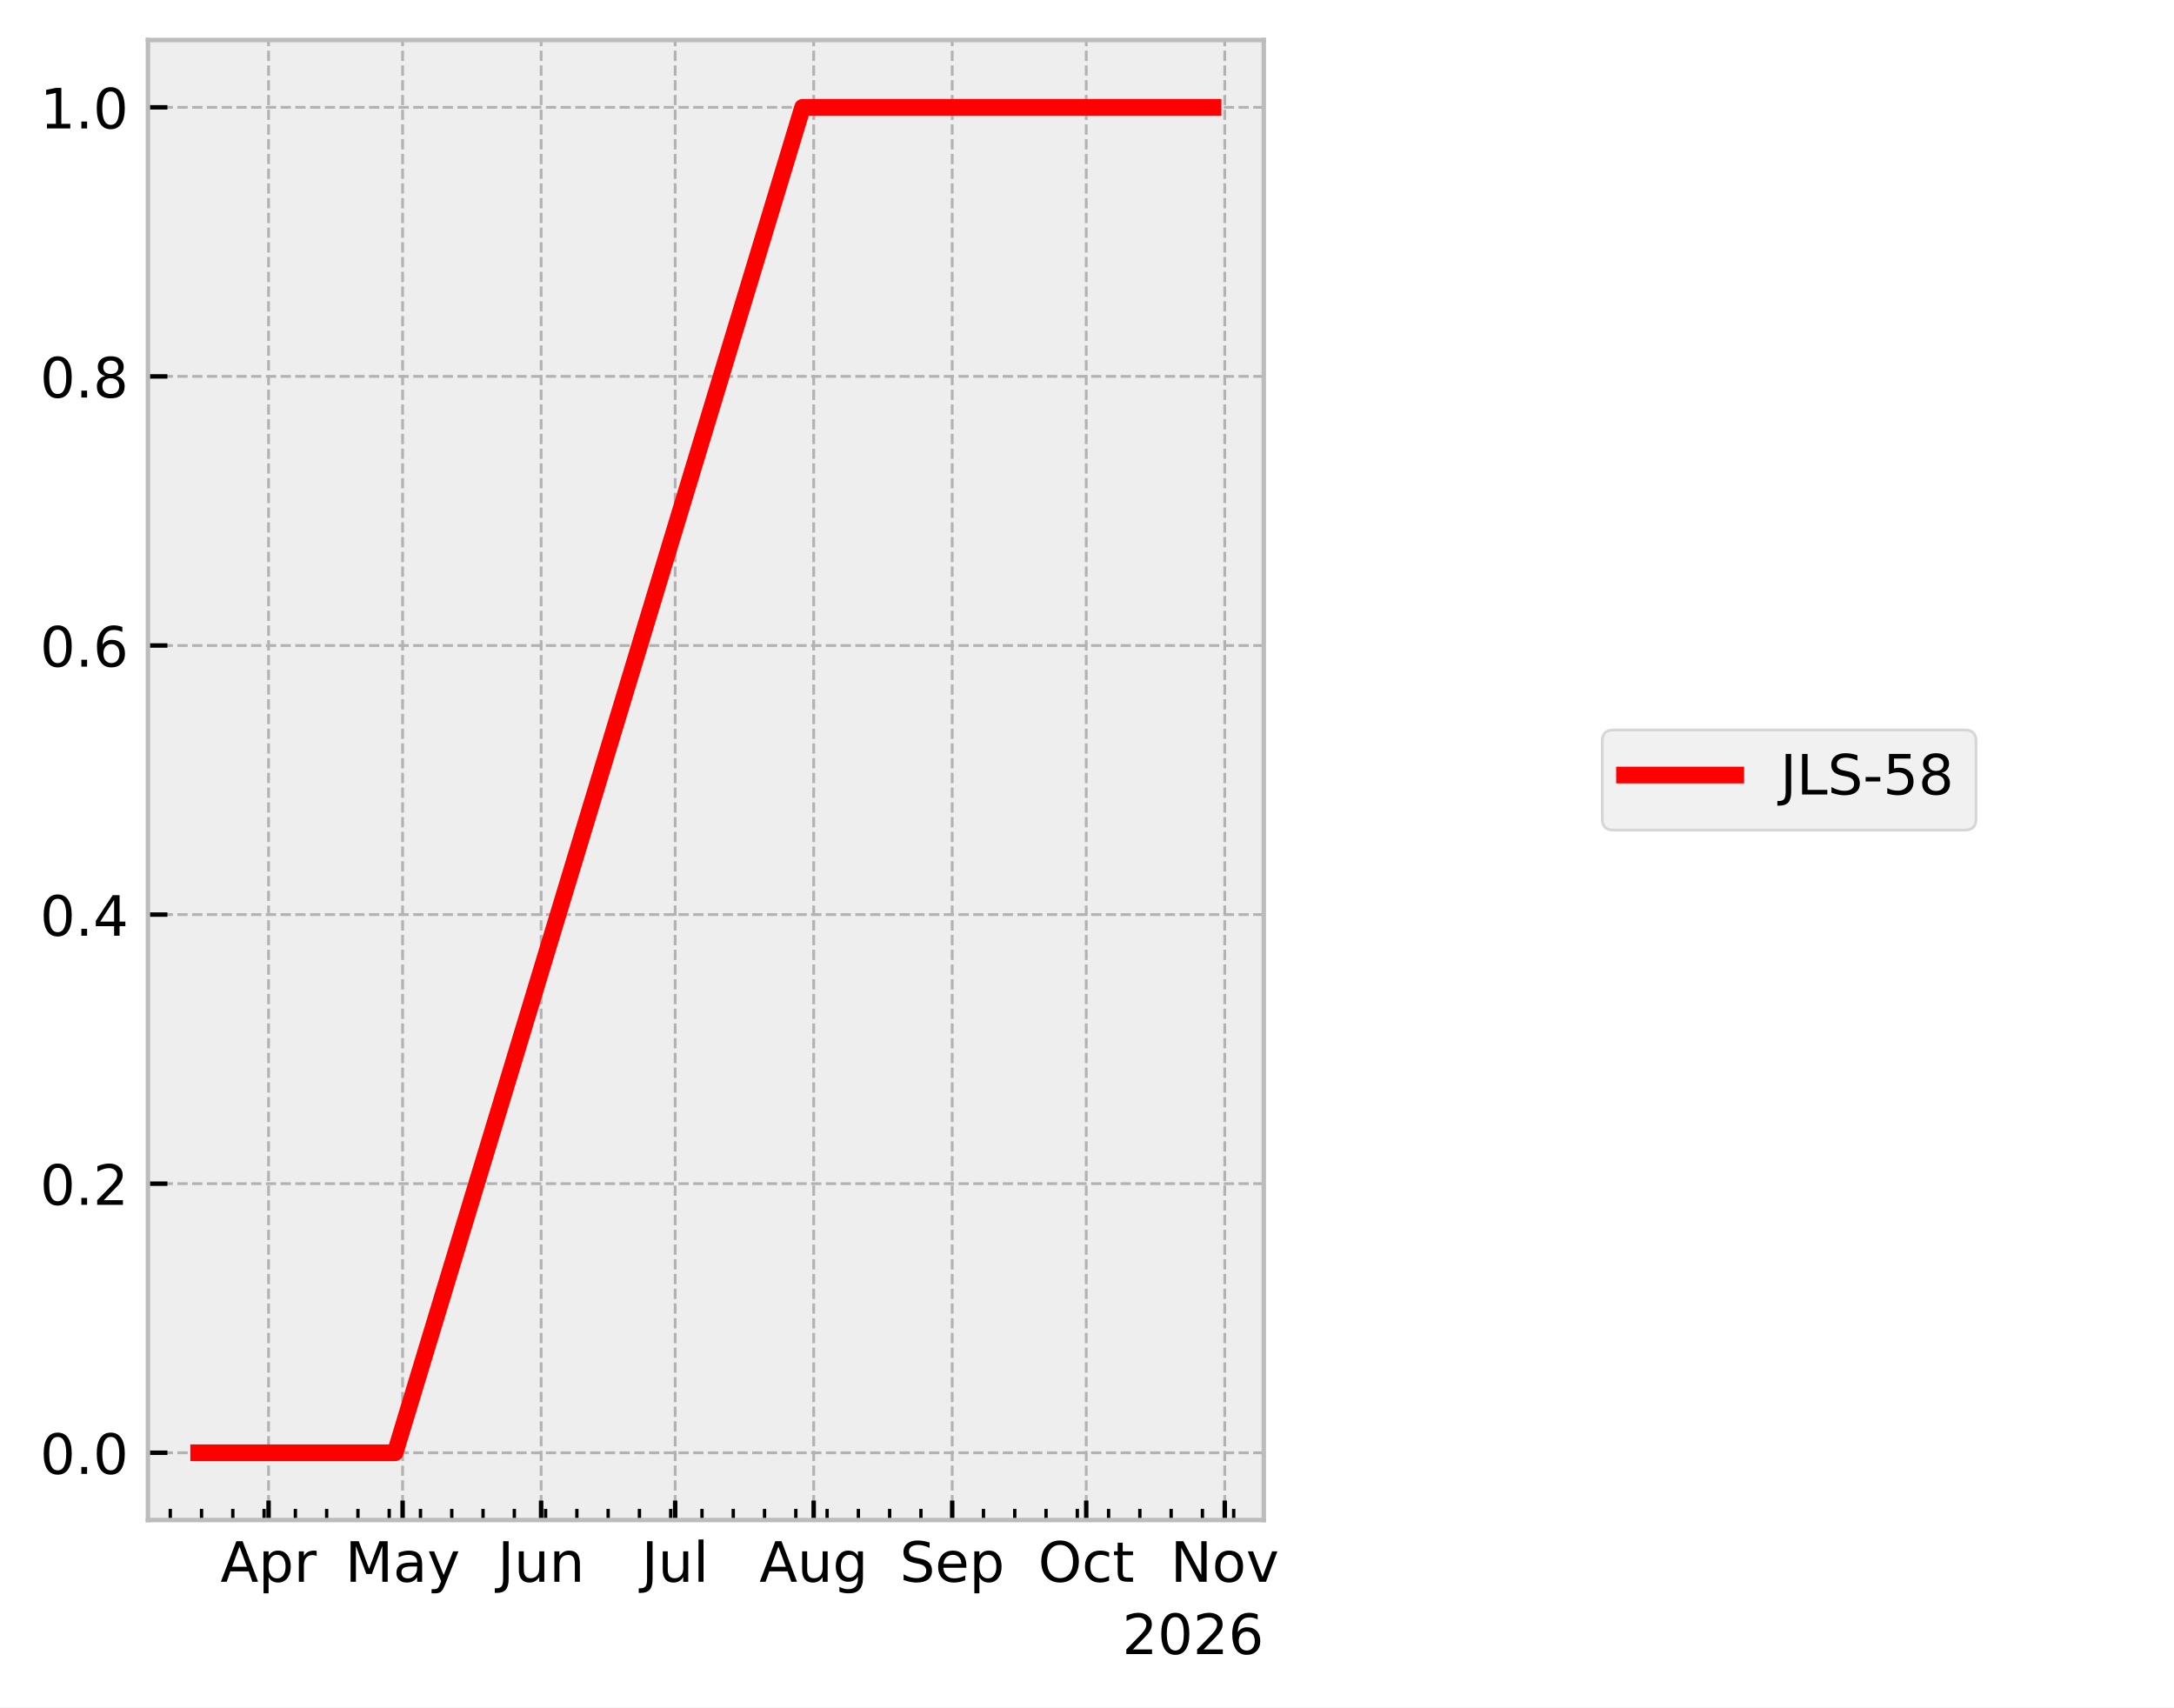
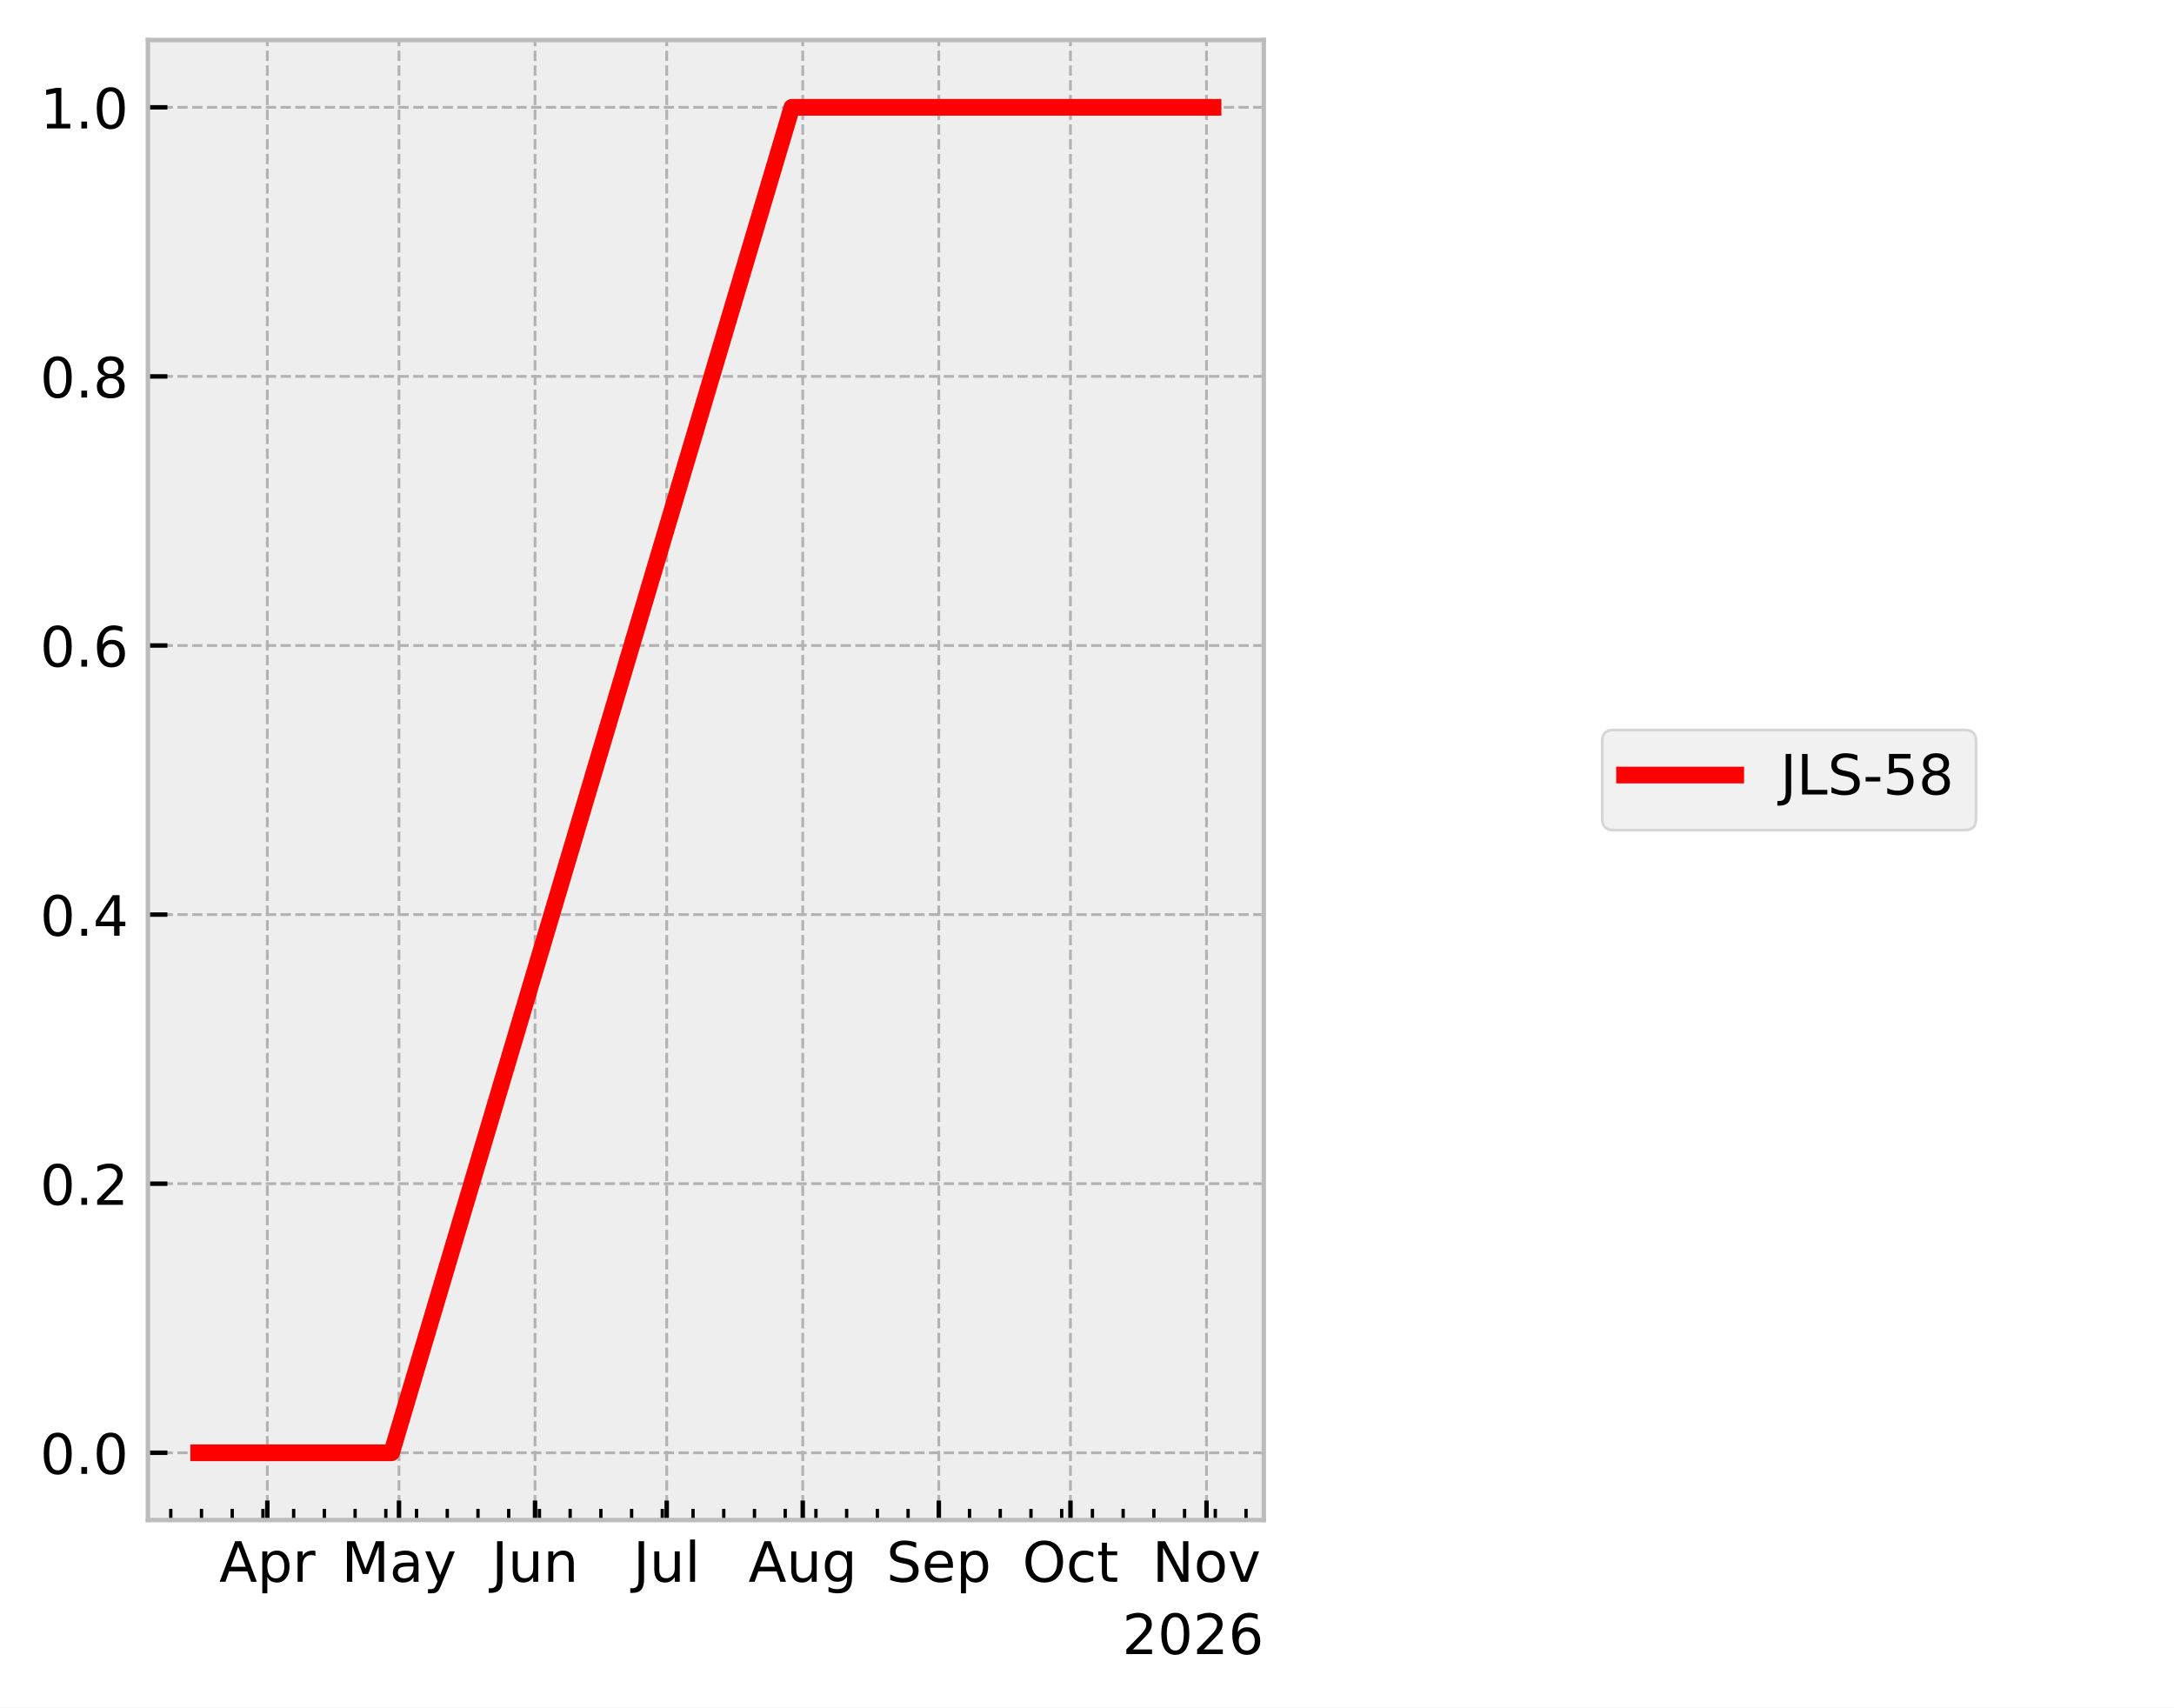
<svg xmlns="http://www.w3.org/2000/svg" xmlns:xlink="http://www.w3.org/1999/xlink" width="390.923pt" height="307.013pt" viewBox="0 0 390.923 307.013" version="1.1">
  <defs>
    <style type="text/css">*{stroke-linejoin: round; stroke-linecap: butt}</style>
  </defs>
  <g id="figure_1">
    <g id="patch_1">
      <path d="M 0 307.013  L 390.923 307.013  L 390.923 0  L 0 0  z " style="fill: #ffffff" />
    </g>
    <g id="axes_1">
      <g id="patch_2">
        <path d="M 26.603 273.312  L 227.249 273.312  L 227.249 7.2  L 26.603 7.2  z " style="fill: #eeeeee" />
      </g>
      <g id="matplotlib.axis_1">
        <g id="xtick_1">
          <g id="line2d_1">
-             <path d="M 48.294 273.312  L 48.294 7.2  " clip-path="url(#pd177370291)" style="fill: none; stroke-dasharray: 1.85,0.8; stroke-dashoffset: 0; stroke: #b2b2b2; stroke-width: 0.5" />
+             <path d="M 48.07 273.312  L 48.07 7.2  " clip-path="url(#pd945f2fc90)" style="fill: none; stroke-dasharray: 1.85,0.8; stroke-dashoffset: 0; stroke: #b2b2b2; stroke-width: 0.5" />
          </g>
          <g id="line2d_2">
            <defs>
-               <path id="m7ee4388883" d="M 0 0  L 0 -3.5  " style="stroke: #000000; stroke-width: 0.8" />
+               <path id="m7a314f4a67" d="M 0 0  L 0 -3.5  " style="stroke: #000000; stroke-width: 0.8" />
            </defs>
            <g>
-               <use xlink:href="#m7ee4388883" x="48.294" y="273.312" style="stroke: #000000; stroke-width: 0.8" />
+               <use xlink:href="#m7a314f4a67" x="48.07" y="273.312" style="stroke: #000000; stroke-width: 0.8" />
            </g>
          </g>
          <g id="text_1">
-             <g transform="translate(39.64358 284.4097) scale(0.1 -0.1)">
+             <g transform="translate(39.42012 284.4097) scale(0.1 -0.1)">
              <defs>
                <path id="DejaVuSans-24" d="M 2188 4044  L 1331 1722  L 3047 1722  L 2188 4044  z M 1831 4666  L 2547 4666  L 4325 0  L 3669 0  L 3244 1197  L 1141 1197  L 716 0  L 50 0  L 1831 4666  z " transform="scale(0.015625)" />
                <path id="DejaVuSans-53" d="M 1159 525  L 1159 -1331  L 581 -1331  L 581 3500  L 1159 3500  L 1159 2969  Q 1341 3281 1617 3432  Q 1894 3584 2278 3584  Q 2916 3584 3314 3078  Q 3713 2572 3713 1747  Q 3713 922 3314 415  Q 2916 -91 2278 -91  Q 1894 -91 1617 61  Q 1341 213 1159 525  z M 3116 1747  Q 3116 2381 2855 2742  Q 2594 3103 2138 3103  Q 1681 3103 1420 2742  Q 1159 2381 1159 1747  Q 1159 1113 1420 752  Q 1681 391 2138 391  Q 2594 391 2855 752  Q 3116 1113 3116 1747  z " transform="scale(0.015625)" />
                <path id="DejaVuSans-55" d="M 2631 2963  Q 2534 3019 2420 3045  Q 2306 3072 2169 3072  Q 1681 3072 1420 2755  Q 1159 2438 1159 1844  L 1159 0  L 581 0  L 581 3500  L 1159 3500  L 1159 2956  Q 1341 3275 1631 3429  Q 1922 3584 2338 3584  Q 2397 3584 2469 3576  Q 2541 3569 2628 3553  L 2631 2963  z " transform="scale(0.015625)" />
              </defs>
              <use xlink:href="#DejaVuSans-24" />
              <use xlink:href="#DejaVuSans-53" transform="translate(68.40625 0)" />
              <use xlink:href="#DejaVuSans-55" transform="translate(131.8906 0)" />
            </g>
          </g>
        </g>
        <g id="xtick_2">
          <g id="line2d_3">
-             <path d="M 72.397 273.312  L 72.397 7.2  " clip-path="url(#pd177370291)" style="fill: none; stroke-dasharray: 1.85,0.8; stroke-dashoffset: 0; stroke: #b2b2b2; stroke-width: 0.5" />
+             <path d="M 71.745 273.312  L 71.745 7.2  " clip-path="url(#pd945f2fc90)" style="fill: none; stroke-dasharray: 1.85,0.8; stroke-dashoffset: 0; stroke: #b2b2b2; stroke-width: 0.5" />
          </g>
          <g id="line2d_4">
            <g>
-               <use xlink:href="#m7ee4388883" x="72.397" y="273.312" style="stroke: #000000; stroke-width: 0.8" />
+               <use xlink:href="#m7a314f4a67" x="71.745" y="273.312" style="stroke: #000000; stroke-width: 0.8" />
            </g>
          </g>
          <g id="text_2">
-             <g transform="translate(62.0598 284.4097) scale(0.1 -0.1)">
+             <g transform="translate(61.40784 284.4097) scale(0.1 -0.1)">
              <defs>
                <path id="DejaVuSans-30" d="M 628 4666  L 1569 4666  L 2759 1491  L 3956 4666  L 4897 4666  L 4897 0  L 4281 0  L 4281 4097  L 3078 897  L 2444 897  L 1241 4097  L 1241 0  L 628 0  L 628 4666  z " transform="scale(0.015625)" />
                <path id="DejaVuSans-44" d="M 2194 1759  Q 1497 1759 1228 1600  Q 959 1441 959 1056  Q 959 750 1161 570  Q 1363 391 1709 391  Q 2188 391 2477 730  Q 2766 1069 2766 1631  L 2766 1759  L 2194 1759  z M 3341 1997  L 3341 0  L 2766 0  L 2766 531  Q 2569 213 2275 61  Q 1981 -91 1556 -91  Q 1019 -91 701 211  Q 384 513 384 1019  Q 384 1609 779 1909  Q 1175 2209 1959 2209  L 2766 2209  L 2766 2266  Q 2766 2663 2505 2880  Q 2244 3097 1772 3097  Q 1472 3097 1187 3025  Q 903 2953 641 2809  L 641 3341  Q 956 3463 1253 3523  Q 1550 3584 1831 3584  Q 2591 3584 2966 3190  Q 3341 2797 3341 1997  z " transform="scale(0.015625)" />
                <path id="DejaVuSans-5c" d="M 2059 -325  Q 1816 -950 1584 -1140  Q 1353 -1331 966 -1331  L 506 -1331  L 506 -850  L 844 -850  Q 1081 -850 1212 -737  Q 1344 -625 1503 -206  L 1606 56  L 191 3500  L 800 3500  L 1894 763  L 2988 3500  L 3597 3500  L 2059 -325  z " transform="scale(0.015625)" />
              </defs>
              <use xlink:href="#DejaVuSans-30" />
              <use xlink:href="#DejaVuSans-44" transform="translate(86.28125 0)" />
              <use xlink:href="#DejaVuSans-5c" transform="translate(147.5625 0)" />
            </g>
          </g>
        </g>
        <g id="xtick_3">
          <g id="line2d_5">
-             <path d="M 97.304 273.312  L 97.304 7.2  " clip-path="url(#pd177370291)" style="fill: none; stroke-dasharray: 1.85,0.8; stroke-dashoffset: 0; stroke: #b2b2b2; stroke-width: 0.5" />
+             <path d="M 96.21 273.312  L 96.21 7.2  " clip-path="url(#pd945f2fc90)" style="fill: none; stroke-dasharray: 1.85,0.8; stroke-dashoffset: 0; stroke: #b2b2b2; stroke-width: 0.5" />
          </g>
          <g id="line2d_6">
            <g>
-               <use xlink:href="#m7ee4388883" x="97.304" y="273.312" style="stroke: #000000; stroke-width: 0.8" />
+               <use xlink:href="#m7a314f4a67" x="96.21" y="273.312" style="stroke: #000000; stroke-width: 0.8" />
            </g>
          </g>
          <g id="text_3">
-             <g transform="translate(89.49197 284.4097) scale(0.1 -0.1)">
+             <g transform="translate(88.39724 284.4097) scale(0.1 -0.1)">
              <defs>
                <path id="DejaVuSans-2d" d="M 628 4666  L 1259 4666  L 1259 325  Q 1259 -519 939 -900  Q 619 -1281 -91 -1281  L -331 -1281  L -331 -750  L -134 -750  Q 284 -750 456 -515  Q 628 -281 628 325  L 628 4666  z " transform="scale(0.015625)" />
                <path id="DejaVuSans-58" d="M 544 1381  L 544 3500  L 1119 3500  L 1119 1403  Q 1119 906 1312 657  Q 1506 409 1894 409  Q 2359 409 2629 706  Q 2900 1003 2900 1516  L 2900 3500  L 3475 3500  L 3475 0  L 2900 0  L 2900 538  Q 2691 219 2414 64  Q 2138 -91 1772 -91  Q 1169 -91 856 284  Q 544 659 544 1381  z M 1991 3584  L 1991 3584  z " transform="scale(0.015625)" />
                <path id="DejaVuSans-51" d="M 3513 2113  L 3513 0  L 2938 0  L 2938 2094  Q 2938 2591 2744 2837  Q 2550 3084 2163 3084  Q 1697 3084 1428 2787  Q 1159 2491 1159 1978  L 1159 0  L 581 0  L 581 3500  L 1159 3500  L 1159 2956  Q 1366 3272 1645 3428  Q 1925 3584 2291 3584  Q 2894 3584 3203 3211  Q 3513 2838 3513 2113  z " transform="scale(0.015625)" />
              </defs>
              <use xlink:href="#DejaVuSans-2d" />
              <use xlink:href="#DejaVuSans-58" transform="translate(29.5 0)" />
              <use xlink:href="#DejaVuSans-51" transform="translate(92.875 0)" />
            </g>
          </g>
        </g>
        <g id="xtick_4">
          <g id="line2d_7">
-             <path d="M 121.408 273.312  L 121.408 7.2  " clip-path="url(#pd177370291)" style="fill: none; stroke-dasharray: 1.85,0.8; stroke-dashoffset: 0; stroke: #b2b2b2; stroke-width: 0.5" />
+             <path d="M 119.885 273.312  L 119.885 7.2  " clip-path="url(#pd945f2fc90)" style="fill: none; stroke-dasharray: 1.85,0.8; stroke-dashoffset: 0; stroke: #b2b2b2; stroke-width: 0.5" />
          </g>
          <g id="line2d_8">
            <g>
-               <use xlink:href="#m7ee4388883" x="121.408" y="273.312" style="stroke: #000000; stroke-width: 0.8" />
+               <use xlink:href="#m7a314f4a67" x="119.885" y="273.312" style="stroke: #000000; stroke-width: 0.8" />
            </g>
          </g>
          <g id="text_4">
-             <g transform="translate(115.3754 284.4104) scale(0.1 -0.1)">
+             <g transform="translate(113.8521 284.4104) scale(0.1 -0.1)">
              <defs>
                <path id="DejaVuSans-4f" d="M 603 4863  L 1178 4863  L 1178 0  L 603 0  L 603 4863  z " transform="scale(0.015625)" />
              </defs>
              <use xlink:href="#DejaVuSans-2d" />
              <use xlink:href="#DejaVuSans-58" transform="translate(29.5 0)" />
              <use xlink:href="#DejaVuSans-4f" transform="translate(92.875 0)" />
            </g>
          </g>
        </g>
        <g id="xtick_5">
          <g id="line2d_9">
-             <path d="M 146.315 273.312  L 146.315 7.2  " clip-path="url(#pd177370291)" style="fill: none; stroke-dasharray: 1.85,0.8; stroke-dashoffset: 0; stroke: #b2b2b2; stroke-width: 0.5" />
+             <path d="M 144.349 273.312  L 144.349 7.2  " clip-path="url(#pd945f2fc90)" style="fill: none; stroke-dasharray: 1.85,0.8; stroke-dashoffset: 0; stroke: #b2b2b2; stroke-width: 0.5" />
          </g>
          <g id="line2d_10">
            <g>
-               <use xlink:href="#m7ee4388883" x="146.315" y="273.312" style="stroke: #000000; stroke-width: 0.8" />
+               <use xlink:href="#m7a314f4a67" x="144.349" y="273.312" style="stroke: #000000; stroke-width: 0.8" />
            </g>
          </g>
          <g id="text_5">
-             <g transform="translate(136.5521 284.4097) scale(0.1 -0.1)">
+             <g transform="translate(134.5861 284.4097) scale(0.1 -0.1)">
              <defs>
                <path id="DejaVuSans-4a" d="M 2906 1791  Q 2906 2416 2648 2759  Q 2391 3103 1925 3103  Q 1463 3103 1205 2759  Q 947 2416 947 1791  Q 947 1169 1205 825  Q 1463 481 1925 481  Q 2391 481 2648 825  Q 2906 1169 2906 1791  z M 3481 434  Q 3481 -459 3084 -895  Q 2688 -1331 1869 -1331  Q 1566 -1331 1297 -1286  Q 1028 -1241 775 -1147  L 775 -588  Q 1028 -725 1275 -790  Q 1522 -856 1778 -856  Q 2344 -856 2625 -561  Q 2906 -266 2906 331  L 2906 616  Q 2728 306 2450 153  Q 2172 0 1784 0  Q 1141 0 747 490  Q 353 981 353 1791  Q 353 2603 747 3093  Q 1141 3584 1784 3584  Q 2172 3584 2450 3431  Q 2728 3278 2906 2969  L 2906 3500  L 3481 3500  L 3481 434  z " transform="scale(0.015625)" />
              </defs>
              <use xlink:href="#DejaVuSans-24" />
              <use xlink:href="#DejaVuSans-58" transform="translate(68.40625 0)" />
              <use xlink:href="#DejaVuSans-4a" transform="translate(131.7812 0)" />
            </g>
          </g>
        </g>
        <g id="xtick_6">
          <g id="line2d_11">
-             <path d="M 171.223 273.312  L 171.223 7.2  " clip-path="url(#pd177370291)" style="fill: none; stroke-dasharray: 1.85,0.8; stroke-dashoffset: 0; stroke: #b2b2b2; stroke-width: 0.5" />
+             <path d="M 168.814 273.312  L 168.814 7.2  " clip-path="url(#pd945f2fc90)" style="fill: none; stroke-dasharray: 1.85,0.8; stroke-dashoffset: 0; stroke: #b2b2b2; stroke-width: 0.5" />
          </g>
          <g id="line2d_12">
            <g>
-               <use xlink:href="#m7ee4388883" x="171.223" y="273.312" style="stroke: #000000; stroke-width: 0.8" />
+               <use xlink:href="#m7a314f4a67" x="168.814" y="273.312" style="stroke: #000000; stroke-width: 0.8" />
            </g>
          </g>
          <g id="text_6">
-             <g transform="translate(161.7975 284.4097) scale(0.1 -0.1)">
+             <g transform="translate(159.3887 284.4097) scale(0.1 -0.1)">
              <defs>
                <path id="DejaVuSans-36" d="M 3425 4513  L 3425 3897  Q 3066 4069 2747 4153  Q 2428 4238 2131 4238  Q 1616 4238 1336 4038  Q 1056 3838 1056 3469  Q 1056 3159 1242 3001  Q 1428 2844 1947 2747  L 2328 2669  Q 3034 2534 3370 2195  Q 3706 1856 3706 1288  Q 3706 609 3251 259  Q 2797 -91 1919 -91  Q 1588 -91 1214 -16  Q 841 59 441 206  L 441 856  Q 825 641 1194 531  Q 1563 422 1919 422  Q 2459 422 2753 634  Q 3047 847 3047 1241  Q 3047 1584 2836 1778  Q 2625 1972 2144 2069  L 1759 2144  Q 1053 2284 737 2584  Q 422 2884 422 3419  Q 422 4038 858 4394  Q 1294 4750 2059 4750  Q 2388 4750 2728 4690  Q 3069 4631 3425 4513  z " transform="scale(0.015625)" />
                <path id="DejaVuSans-48" d="M 3597 1894  L 3597 1613  L 953 1613  Q 991 1019 1311 708  Q 1631 397 2203 397  Q 2534 397 2845 478  Q 3156 559 3463 722  L 3463 178  Q 3153 47 2828 -22  Q 2503 -91 2169 -91  Q 1331 -91 842 396  Q 353 884 353 1716  Q 353 2575 817 3079  Q 1281 3584 2069 3584  Q 2775 3584 3186 3129  Q 3597 2675 3597 1894  z M 3022 2063  Q 3016 2534 2758 2815  Q 2500 3097 2075 3097  Q 1594 3097 1305 2825  Q 1016 2553 972 2059  L 3022 2063  z " transform="scale(0.015625)" />
              </defs>
              <use xlink:href="#DejaVuSans-36" />
              <use xlink:href="#DejaVuSans-48" transform="translate(63.48438 0)" />
              <use xlink:href="#DejaVuSans-53" transform="translate(125.0156 0)" />
            </g>
          </g>
        </g>
        <g id="xtick_7">
          <g id="line2d_13">
-             <path d="M 195.326 273.312  L 195.326 7.2  " clip-path="url(#pd177370291)" style="fill: none; stroke-dasharray: 1.85,0.8; stroke-dashoffset: 0; stroke: #b2b2b2; stroke-width: 0.5" />
+             <path d="M 192.489 273.312  L 192.489 7.2  " clip-path="url(#pd945f2fc90)" style="fill: none; stroke-dasharray: 1.85,0.8; stroke-dashoffset: 0; stroke: #b2b2b2; stroke-width: 0.5" />
          </g>
          <g id="line2d_14">
            <g>
-               <use xlink:href="#m7ee4388883" x="195.326" y="273.312" style="stroke: #000000; stroke-width: 0.8" />
+               <use xlink:href="#m7a314f4a67" x="192.489" y="273.312" style="stroke: #000000; stroke-width: 0.8" />
            </g>
          </g>
          <g id="text_7">
-             <g transform="translate(186.6809 284.4097) scale(0.1 -0.1)">
+             <g transform="translate(183.8436 284.4097) scale(0.1 -0.1)">
              <defs>
                <path id="DejaVuSans-32" d="M 2522 4238  Q 1834 4238 1429 3725  Q 1025 3213 1025 2328  Q 1025 1447 1429 934  Q 1834 422 2522 422  Q 3209 422 3611 934  Q 4013 1447 4013 2328  Q 4013 3213 3611 3725  Q 3209 4238 2522 4238  z M 2522 4750  Q 3503 4750 4090 4092  Q 4678 3434 4678 2328  Q 4678 1225 4090 567  Q 3503 -91 2522 -91  Q 1538 -91 948 565  Q 359 1222 359 2328  Q 359 3434 948 4092  Q 1538 4750 2522 4750  z " transform="scale(0.015625)" />
                <path id="DejaVuSans-46" d="M 3122 3366  L 3122 2828  Q 2878 2963 2633 3030  Q 2388 3097 2138 3097  Q 1578 3097 1268 2742  Q 959 2388 959 1747  Q 959 1106 1268 751  Q 1578 397 2138 397  Q 2388 397 2633 464  Q 2878 531 3122 666  L 3122 134  Q 2881 22 2623 -34  Q 2366 -91 2075 -91  Q 1284 -91 818 406  Q 353 903 353 1747  Q 353 2603 823 3093  Q 1294 3584 2113 3584  Q 2378 3584 2631 3529  Q 2884 3475 3122 3366  z " transform="scale(0.015625)" />
                <path id="DejaVuSans-57" d="M 1172 4494  L 1172 3500  L 2356 3500  L 2356 3053  L 1172 3053  L 1172 1153  Q 1172 725 1289 603  Q 1406 481 1766 481  L 2356 481  L 2356 0  L 1766 0  Q 1100 0 847 248  Q 594 497 594 1153  L 594 3053  L 172 3053  L 172 3500  L 594 3500  L 594 4494  L 1172 4494  z " transform="scale(0.015625)" />
              </defs>
              <use xlink:href="#DejaVuSans-32" />
              <use xlink:href="#DejaVuSans-46" transform="translate(78.71875 0)" />
              <use xlink:href="#DejaVuSans-57" transform="translate(133.7031 0)" />
            </g>
          </g>
        </g>
        <g id="xtick_8">
          <g id="line2d_15">
-             <path d="M 220.233 273.312  L 220.233 7.2  " clip-path="url(#pd177370291)" style="fill: none; stroke-dasharray: 1.85,0.8; stroke-dashoffset: 0; stroke: #b2b2b2; stroke-width: 0.5" />
+             <path d="M 216.953 273.312  L 216.953 7.2  " clip-path="url(#pd945f2fc90)" style="fill: none; stroke-dasharray: 1.85,0.8; stroke-dashoffset: 0; stroke: #b2b2b2; stroke-width: 0.5" />
          </g>
          <g id="line2d_16">
            <g>
-               <use xlink:href="#m7ee4388883" x="220.233" y="273.312" style="stroke: #000000; stroke-width: 0.8" />
+               <use xlink:href="#m7a314f4a67" x="216.953" y="273.312" style="stroke: #000000; stroke-width: 0.8" />
            </g>
          </g>
          <g id="text_8">
-             <g transform="translate(210.474 284.4097) scale(0.1 -0.1)">
+             <g transform="translate(207.194 284.4097) scale(0.1 -0.1)">
              <defs>
                <path id="DejaVuSans-31" d="M 628 4666  L 1478 4666  L 3547 763  L 3547 4666  L 4159 4666  L 4159 0  L 3309 0  L 1241 3903  L 1241 0  L 628 0  L 628 4666  z " transform="scale(0.015625)" />
                <path id="DejaVuSans-52" d="M 1959 3097  Q 1497 3097 1228 2736  Q 959 2375 959 1747  Q 959 1119 1226 758  Q 1494 397 1959 397  Q 2419 397 2687 759  Q 2956 1122 2956 1747  Q 2956 2369 2687 2733  Q 2419 3097 1959 3097  z M 1959 3584  Q 2709 3584 3137 3096  Q 3566 2609 3566 1747  Q 3566 888 3137 398  Q 2709 -91 1959 -91  Q 1206 -91 779 398  Q 353 888 353 1747  Q 353 2609 779 3096  Q 1206 3584 1959 3584  z " transform="scale(0.015625)" />
                <path id="DejaVuSans-59" d="M 191 3500  L 800 3500  L 1894 563  L 2988 3500  L 3597 3500  L 2284 0  L 1503 0  L 191 3500  z " transform="scale(0.015625)" />
              </defs>
              <use xlink:href="#DejaVuSans-31" />
              <use xlink:href="#DejaVuSans-52" transform="translate(74.8125 0)" />
              <use xlink:href="#DejaVuSans-59" transform="translate(136 0)" />
            </g>
          </g>
        </g>
        <g id="xtick_9">
          <g id="line2d_17">
            <defs>
-               <path id="mcefaa71eda" d="M 0 0  L 0 -2  " style="stroke: #000000; stroke-width: 0.6" />
+               <path id="ma927afb8b9" d="M 0 0  L 0 -2  " style="stroke: #000000; stroke-width: 0.6" />
            </defs>
            <g>
-               <use xlink:href="#mcefaa71eda" x="30.618" y="273.312" style="stroke: #000000; stroke-width: 0.6" />
+               <use xlink:href="#ma927afb8b9" x="30.708" y="273.312" style="stroke: #000000; stroke-width: 0.6" />
            </g>
          </g>
        </g>
        <g id="xtick_10">
          <g id="line2d_18">
            <g>
-               <use xlink:href="#mcefaa71eda" x="36.242" y="273.312" style="stroke: #000000; stroke-width: 0.6" />
+               <use xlink:href="#ma927afb8b9" x="36.233" y="273.312" style="stroke: #000000; stroke-width: 0.6" />
            </g>
          </g>
        </g>
        <g id="xtick_11">
          <g id="line2d_19">
            <g>
-               <use xlink:href="#mcefaa71eda" x="41.866" y="273.312" style="stroke: #000000; stroke-width: 0.6" />
+               <use xlink:href="#ma927afb8b9" x="41.757" y="273.312" style="stroke: #000000; stroke-width: 0.6" />
            </g>
          </g>
        </g>
        <g id="xtick_12">
          <g id="line2d_20">
            <g>
-               <use xlink:href="#mcefaa71eda" x="47.49" y="273.312" style="stroke: #000000; stroke-width: 0.6" />
+               <use xlink:href="#ma927afb8b9" x="47.281" y="273.312" style="stroke: #000000; stroke-width: 0.6" />
            </g>
          </g>
        </g>
        <g id="xtick_13">
          <g id="line2d_21">
            <g>
-               <use xlink:href="#mcefaa71eda" x="53.114" y="273.312" style="stroke: #000000; stroke-width: 0.6" />
+               <use xlink:href="#ma927afb8b9" x="52.805" y="273.312" style="stroke: #000000; stroke-width: 0.6" />
            </g>
          </g>
        </g>
        <g id="xtick_14">
          <g id="line2d_22">
            <g>
-               <use xlink:href="#mcefaa71eda" x="58.739" y="273.312" style="stroke: #000000; stroke-width: 0.6" />
+               <use xlink:href="#ma927afb8b9" x="58.329" y="273.312" style="stroke: #000000; stroke-width: 0.6" />
            </g>
          </g>
        </g>
        <g id="xtick_15">
          <g id="line2d_23">
            <g>
-               <use xlink:href="#mcefaa71eda" x="64.363" y="273.312" style="stroke: #000000; stroke-width: 0.6" />
+               <use xlink:href="#ma927afb8b9" x="63.854" y="273.312" style="stroke: #000000; stroke-width: 0.6" />
            </g>
          </g>
        </g>
        <g id="xtick_16">
          <g id="line2d_24">
            <g>
-               <use xlink:href="#mcefaa71eda" x="69.987" y="273.312" style="stroke: #000000; stroke-width: 0.6" />
+               <use xlink:href="#ma927afb8b9" x="69.378" y="273.312" style="stroke: #000000; stroke-width: 0.6" />
            </g>
          </g>
        </g>
        <g id="xtick_17">
          <g id="line2d_25">
            <g>
-               <use xlink:href="#mcefaa71eda" x="75.611" y="273.312" style="stroke: #000000; stroke-width: 0.6" />
+               <use xlink:href="#ma927afb8b9" x="74.902" y="273.312" style="stroke: #000000; stroke-width: 0.6" />
            </g>
          </g>
        </g>
        <g id="xtick_18">
          <g id="line2d_26">
            <g>
-               <use xlink:href="#mcefaa71eda" x="81.235" y="273.312" style="stroke: #000000; stroke-width: 0.6" />
+               <use xlink:href="#ma927afb8b9" x="80.426" y="273.312" style="stroke: #000000; stroke-width: 0.6" />
            </g>
          </g>
        </g>
        <g id="xtick_19">
          <g id="line2d_27">
            <g>
-               <use xlink:href="#mcefaa71eda" x="86.86" y="273.312" style="stroke: #000000; stroke-width: 0.6" />
+               <use xlink:href="#ma927afb8b9" x="85.95" y="273.312" style="stroke: #000000; stroke-width: 0.6" />
            </g>
          </g>
        </g>
        <g id="xtick_20">
          <g id="line2d_28">
            <g>
-               <use xlink:href="#mcefaa71eda" x="92.484" y="273.312" style="stroke: #000000; stroke-width: 0.6" />
+               <use xlink:href="#ma927afb8b9" x="91.475" y="273.312" style="stroke: #000000; stroke-width: 0.6" />
            </g>
          </g>
        </g>
        <g id="xtick_21">
          <g id="line2d_29">
            <g>
-               <use xlink:href="#mcefaa71eda" x="98.108" y="273.312" style="stroke: #000000; stroke-width: 0.6" />
+               <use xlink:href="#ma927afb8b9" x="96.999" y="273.312" style="stroke: #000000; stroke-width: 0.6" />
            </g>
          </g>
        </g>
        <g id="xtick_22">
          <g id="line2d_30">
            <g>
-               <use xlink:href="#mcefaa71eda" x="103.732" y="273.312" style="stroke: #000000; stroke-width: 0.6" />
+               <use xlink:href="#ma927afb8b9" x="102.523" y="273.312" style="stroke: #000000; stroke-width: 0.6" />
            </g>
          </g>
        </g>
        <g id="xtick_23">
          <g id="line2d_31">
            <g>
-               <use xlink:href="#mcefaa71eda" x="109.356" y="273.312" style="stroke: #000000; stroke-width: 0.6" />
+               <use xlink:href="#ma927afb8b9" x="108.047" y="273.312" style="stroke: #000000; stroke-width: 0.6" />
            </g>
          </g>
        </g>
        <g id="xtick_24">
          <g id="line2d_32">
            <g>
-               <use xlink:href="#mcefaa71eda" x="114.981" y="273.312" style="stroke: #000000; stroke-width: 0.6" />
+               <use xlink:href="#ma927afb8b9" x="113.572" y="273.312" style="stroke: #000000; stroke-width: 0.6" />
            </g>
          </g>
        </g>
        <g id="xtick_25">
          <g id="line2d_33">
            <g>
-               <use xlink:href="#mcefaa71eda" x="120.605" y="273.312" style="stroke: #000000; stroke-width: 0.6" />
+               <use xlink:href="#ma927afb8b9" x="119.096" y="273.312" style="stroke: #000000; stroke-width: 0.6" />
            </g>
          </g>
        </g>
        <g id="xtick_26">
          <g id="line2d_34">
            <g>
-               <use xlink:href="#mcefaa71eda" x="126.229" y="273.312" style="stroke: #000000; stroke-width: 0.6" />
+               <use xlink:href="#ma927afb8b9" x="124.62" y="273.312" style="stroke: #000000; stroke-width: 0.6" />
            </g>
          </g>
        </g>
        <g id="xtick_27">
          <g id="line2d_35">
            <g>
-               <use xlink:href="#mcefaa71eda" x="131.853" y="273.312" style="stroke: #000000; stroke-width: 0.6" />
+               <use xlink:href="#ma927afb8b9" x="130.144" y="273.312" style="stroke: #000000; stroke-width: 0.6" />
            </g>
          </g>
        </g>
        <g id="xtick_28">
          <g id="line2d_36">
            <g>
-               <use xlink:href="#mcefaa71eda" x="137.477" y="273.312" style="stroke: #000000; stroke-width: 0.6" />
+               <use xlink:href="#ma927afb8b9" x="135.668" y="273.312" style="stroke: #000000; stroke-width: 0.6" />
            </g>
          </g>
        </g>
        <g id="xtick_29">
          <g id="line2d_37">
            <g>
-               <use xlink:href="#mcefaa71eda" x="143.102" y="273.312" style="stroke: #000000; stroke-width: 0.6" />
+               <use xlink:href="#ma927afb8b9" x="141.193" y="273.312" style="stroke: #000000; stroke-width: 0.6" />
            </g>
          </g>
        </g>
        <g id="xtick_30">
          <g id="line2d_38">
            <g>
-               <use xlink:href="#mcefaa71eda" x="148.726" y="273.312" style="stroke: #000000; stroke-width: 0.6" />
+               <use xlink:href="#ma927afb8b9" x="146.717" y="273.312" style="stroke: #000000; stroke-width: 0.6" />
            </g>
          </g>
        </g>
        <g id="xtick_31">
          <g id="line2d_39">
            <g>
-               <use xlink:href="#mcefaa71eda" x="154.35" y="273.312" style="stroke: #000000; stroke-width: 0.6" />
+               <use xlink:href="#ma927afb8b9" x="152.241" y="273.312" style="stroke: #000000; stroke-width: 0.6" />
            </g>
          </g>
        </g>
        <g id="xtick_32">
          <g id="line2d_40">
            <g>
-               <use xlink:href="#mcefaa71eda" x="159.974" y="273.312" style="stroke: #000000; stroke-width: 0.6" />
+               <use xlink:href="#ma927afb8b9" x="157.765" y="273.312" style="stroke: #000000; stroke-width: 0.6" />
            </g>
          </g>
        </g>
        <g id="xtick_33">
          <g id="line2d_41">
            <g>
-               <use xlink:href="#mcefaa71eda" x="165.598" y="273.312" style="stroke: #000000; stroke-width: 0.6" />
+               <use xlink:href="#ma927afb8b9" x="163.29" y="273.312" style="stroke: #000000; stroke-width: 0.6" />
            </g>
          </g>
        </g>
        <g id="xtick_34">
          <g id="line2d_42">
            <g>
-               <use xlink:href="#mcefaa71eda" x="176.847" y="273.312" style="stroke: #000000; stroke-width: 0.6" />
+               <use xlink:href="#ma927afb8b9" x="174.338" y="273.312" style="stroke: #000000; stroke-width: 0.6" />
            </g>
          </g>
        </g>
        <g id="xtick_35">
          <g id="line2d_43">
            <g>
-               <use xlink:href="#mcefaa71eda" x="182.471" y="273.312" style="stroke: #000000; stroke-width: 0.6" />
+               <use xlink:href="#ma927afb8b9" x="179.862" y="273.312" style="stroke: #000000; stroke-width: 0.6" />
            </g>
          </g>
        </g>
        <g id="xtick_36">
          <g id="line2d_44">
            <g>
-               <use xlink:href="#mcefaa71eda" x="188.095" y="273.312" style="stroke: #000000; stroke-width: 0.6" />
+               <use xlink:href="#ma927afb8b9" x="185.386" y="273.312" style="stroke: #000000; stroke-width: 0.6" />
            </g>
          </g>
        </g>
        <g id="xtick_37">
          <g id="line2d_45">
            <g>
-               <use xlink:href="#mcefaa71eda" x="193.719" y="273.312" style="stroke: #000000; stroke-width: 0.6" />
+               <use xlink:href="#ma927afb8b9" x="190.911" y="273.312" style="stroke: #000000; stroke-width: 0.6" />
            </g>
          </g>
        </g>
        <g id="xtick_38">
          <g id="line2d_46">
            <g>
-               <use xlink:href="#mcefaa71eda" x="199.344" y="273.312" style="stroke: #000000; stroke-width: 0.6" />
+               <use xlink:href="#ma927afb8b9" x="196.435" y="273.312" style="stroke: #000000; stroke-width: 0.6" />
            </g>
          </g>
        </g>
        <g id="xtick_39">
          <g id="line2d_47">
            <g>
-               <use xlink:href="#mcefaa71eda" x="204.968" y="273.312" style="stroke: #000000; stroke-width: 0.6" />
+               <use xlink:href="#ma927afb8b9" x="201.959" y="273.312" style="stroke: #000000; stroke-width: 0.6" />
            </g>
          </g>
        </g>
        <g id="xtick_40">
          <g id="line2d_48">
            <g>
-               <use xlink:href="#mcefaa71eda" x="210.592" y="273.312" style="stroke: #000000; stroke-width: 0.6" />
+               <use xlink:href="#ma927afb8b9" x="207.483" y="273.312" style="stroke: #000000; stroke-width: 0.6" />
            </g>
          </g>
        </g>
        <g id="xtick_41">
          <g id="line2d_49">
            <g>
-               <use xlink:href="#mcefaa71eda" x="216.216" y="273.312" style="stroke: #000000; stroke-width: 0.6" />
+               <use xlink:href="#ma927afb8b9" x="213.007" y="273.312" style="stroke: #000000; stroke-width: 0.6" />
            </g>
          </g>
        </g>
        <g id="xtick_42">
          <g id="line2d_50">
            <g>
-               <use xlink:href="#mcefaa71eda" x="221.84" y="273.312" style="stroke: #000000; stroke-width: 0.6" />
+               <use xlink:href="#ma927afb8b9" x="218.532" y="273.312" style="stroke: #000000; stroke-width: 0.6" />
+             </g>
+           </g>
+         </g>
+         <g id="xtick_43">
+           <g id="line2d_51">
+             <g>
+               <use xlink:href="#ma927afb8b9" x="224.056" y="273.312" style="stroke: #000000; stroke-width: 0.6" />
            </g>
          </g>
        </g>
        <g id="text_9">
          <g transform="translate(201.7991 297.4104) scale(0.1 -0.1)">
            <defs>
              <path id="DejaVuSans-15" d="M 1228 531  L 3431 531  L 3431 0  L 469 0  L 469 531  Q 828 903 1448 1529  Q 2069 2156 2228 2338  Q 2531 2678 2651 2914  Q 2772 3150 2772 3378  Q 2772 3750 2511 3984  Q 2250 4219 1831 4219  Q 1534 4219 1204 4116  Q 875 4013 500 3803  L 500 4441  Q 881 4594 1212 4672  Q 1544 4750 1819 4750  Q 2544 4750 2975 4387  Q 3406 4025 3406 3419  Q 3406 3131 3298 2873  Q 3191 2616 2906 2266  Q 2828 2175 2409 1742  Q 1991 1309 1228 531  z " transform="scale(0.015625)" />
              <path id="DejaVuSans-13" d="M 2034 4250  Q 1547 4250 1301 3770  Q 1056 3291 1056 2328  Q 1056 1369 1301 889  Q 1547 409 2034 409  Q 2525 409 2770 889  Q 3016 1369 3016 2328  Q 3016 3291 2770 3770  Q 2525 4250 2034 4250  z M 2034 4750  Q 2819 4750 3233 4129  Q 3647 3509 3647 2328  Q 3647 1150 3233 529  Q 2819 -91 2034 -91  Q 1250 -91 836 529  Q 422 1150 422 2328  Q 422 3509 836 4129  Q 1250 4750 2034 4750  z " transform="scale(0.015625)" />
              <path id="DejaVuSans-19" d="M 2113 2584  Q 1688 2584 1439 2293  Q 1191 2003 1191 1497  Q 1191 994 1439 701  Q 1688 409 2113 409  Q 2538 409 2786 701  Q 3034 994 3034 1497  Q 3034 2003 2786 2293  Q 2538 2584 2113 2584  z M 3366 4563  L 3366 3988  Q 3128 4100 2886 4159  Q 2644 4219 2406 4219  Q 1781 4219 1451 3797  Q 1122 3375 1075 2522  Q 1259 2794 1537 2939  Q 1816 3084 2150 3084  Q 2853 3084 3261 2657  Q 3669 2231 3669 1497  Q 3669 778 3244 343  Q 2819 -91 2113 -91  Q 1303 -91 875 529  Q 447 1150 447 2328  Q 447 3434 972 4092  Q 1497 4750 2381 4750  Q 2619 4750 2861 4703  Q 3103 4656 3366 4563  z " transform="scale(0.015625)" />
            </defs>
            <use xlink:href="#DejaVuSans-15" />
            <use xlink:href="#DejaVuSans-13" transform="translate(63.625 0)" />
            <use xlink:href="#DejaVuSans-15" transform="translate(127.25 0)" />
            <use xlink:href="#DejaVuSans-19" transform="translate(190.875 0)" />
          </g>
        </g>
      </g>
      <g id="matplotlib.axis_2">
        <g id="ytick_1">
-           <g id="line2d_51">
-             <path d="M 26.603 261.216  L 227.249 261.216  " clip-path="url(#pd177370291)" style="fill: none; stroke-dasharray: 1.85,0.8; stroke-dashoffset: 0; stroke: #b2b2b2; stroke-width: 0.5" />
-           </g>
          <g id="line2d_52">
+             <path d="M 26.603 261.216  L 227.249 261.216  " clip-path="url(#pd945f2fc90)" style="fill: none; stroke-dasharray: 1.85,0.8; stroke-dashoffset: 0; stroke: #b2b2b2; stroke-width: 0.5" />
+           </g>
+           <g id="line2d_53">
            <defs>
-               <path id="m336e68b22e" d="M 0 0  L 3.5 0  " style="stroke: #000000; stroke-width: 0.8" />
+               <path id="m7840bc4926" d="M 0 0  L 3.5 0  " style="stroke: #000000; stroke-width: 0.8" />
            </defs>
            <g>
-               <use xlink:href="#m336e68b22e" x="26.603" y="261.216" style="stroke: #000000; stroke-width: 0.8" />
+               <use xlink:href="#m7840bc4926" x="26.603" y="261.216" style="stroke: #000000; stroke-width: 0.8" />
            </g>
          </g>
          <g id="text_10">
            <g transform="translate(7.2 265.0148) scale(0.1 -0.1)">
              <defs>
                <path id="DejaVuSans-11" d="M 684 794  L 1344 794  L 1344 0  L 684 0  L 684 794  z " transform="scale(0.015625)" />
              </defs>
              <use xlink:href="#DejaVuSans-13" />
              <use xlink:href="#DejaVuSans-11" transform="translate(63.625 0)" />
              <use xlink:href="#DejaVuSans-13" transform="translate(95.40625 0)" />
            </g>
          </g>
        </g>
        <g id="ytick_2">
-           <g id="line2d_53">
-             <path d="M 26.603 212.832  L 227.249 212.832  " clip-path="url(#pd177370291)" style="fill: none; stroke-dasharray: 1.85,0.8; stroke-dashoffset: 0; stroke: #b2b2b2; stroke-width: 0.5" />
-           </g>
          <g id="line2d_54">
-             <g>
-               <use xlink:href="#m336e68b22e" x="26.603" y="212.832" style="stroke: #000000; stroke-width: 0.8" />
+             <path d="M 26.603 212.832  L 227.249 212.832  " clip-path="url(#pd945f2fc90)" style="fill: none; stroke-dasharray: 1.85,0.8; stroke-dashoffset: 0; stroke: #b2b2b2; stroke-width: 0.5" />
+           </g>
+           <g id="line2d_55">
+             <g>
+               <use xlink:href="#m7840bc4926" x="26.603" y="212.832" style="stroke: #000000; stroke-width: 0.8" />
            </g>
          </g>
          <g id="text_11">
            <g transform="translate(7.2 216.6308) scale(0.1 -0.1)">
              <use xlink:href="#DejaVuSans-13" />
              <use xlink:href="#DejaVuSans-11" transform="translate(63.625 0)" />
              <use xlink:href="#DejaVuSans-15" transform="translate(95.40625 0)" />
            </g>
          </g>
        </g>
        <g id="ytick_3">
-           <g id="line2d_55">
-             <path d="M 26.603 164.448  L 227.249 164.448  " clip-path="url(#pd177370291)" style="fill: none; stroke-dasharray: 1.85,0.8; stroke-dashoffset: 0; stroke: #b2b2b2; stroke-width: 0.5" />
-           </g>
          <g id="line2d_56">
-             <g>
-               <use xlink:href="#m336e68b22e" x="26.603" y="164.448" style="stroke: #000000; stroke-width: 0.8" />
+             <path d="M 26.603 164.448  L 227.249 164.448  " clip-path="url(#pd945f2fc90)" style="fill: none; stroke-dasharray: 1.85,0.8; stroke-dashoffset: 0; stroke: #b2b2b2; stroke-width: 0.5" />
+           </g>
+           <g id="line2d_57">
+             <g>
+               <use xlink:href="#m7840bc4926" x="26.603" y="164.448" style="stroke: #000000; stroke-width: 0.8" />
            </g>
          </g>
          <g id="text_12">
            <g transform="translate(7.2 168.2468) scale(0.1 -0.1)">
              <defs>
                <path id="DejaVuSans-17" d="M 2419 4116  L 825 1625  L 2419 1625  L 2419 4116  z M 2253 4666  L 3047 4666  L 3047 1625  L 3713 1625  L 3713 1100  L 3047 1100  L 3047 0  L 2419 0  L 2419 1100  L 313 1100  L 313 1709  L 2253 4666  z " transform="scale(0.015625)" />
              </defs>
              <use xlink:href="#DejaVuSans-13" />
              <use xlink:href="#DejaVuSans-11" transform="translate(63.625 0)" />
              <use xlink:href="#DejaVuSans-17" transform="translate(95.40625 0)" />
            </g>
          </g>
        </g>
        <g id="ytick_4">
-           <g id="line2d_57">
-             <path d="M 26.603 116.064  L 227.249 116.064  " clip-path="url(#pd177370291)" style="fill: none; stroke-dasharray: 1.85,0.8; stroke-dashoffset: 0; stroke: #b2b2b2; stroke-width: 0.5" />
-           </g>
          <g id="line2d_58">
-             <g>
-               <use xlink:href="#m336e68b22e" x="26.603" y="116.064" style="stroke: #000000; stroke-width: 0.8" />
+             <path d="M 26.603 116.064  L 227.249 116.064  " clip-path="url(#pd945f2fc90)" style="fill: none; stroke-dasharray: 1.85,0.8; stroke-dashoffset: 0; stroke: #b2b2b2; stroke-width: 0.5" />
+           </g>
+           <g id="line2d_59">
+             <g>
+               <use xlink:href="#m7840bc4926" x="26.603" y="116.064" style="stroke: #000000; stroke-width: 0.8" />
            </g>
          </g>
          <g id="text_13">
            <g transform="translate(7.2 119.8628) scale(0.1 -0.1)">
              <use xlink:href="#DejaVuSans-13" />
              <use xlink:href="#DejaVuSans-11" transform="translate(63.625 0)" />
              <use xlink:href="#DejaVuSans-19" transform="translate(95.40625 0)" />
            </g>
          </g>
        </g>
        <g id="ytick_5">
-           <g id="line2d_59">
-             <path d="M 26.603 67.68  L 227.249 67.68  " clip-path="url(#pd177370291)" style="fill: none; stroke-dasharray: 1.85,0.8; stroke-dashoffset: 0; stroke: #b2b2b2; stroke-width: 0.5" />
-           </g>
          <g id="line2d_60">
-             <g>
-               <use xlink:href="#m336e68b22e" x="26.603" y="67.68" style="stroke: #000000; stroke-width: 0.8" />
+             <path d="M 26.603 67.68  L 227.249 67.68  " clip-path="url(#pd945f2fc90)" style="fill: none; stroke-dasharray: 1.85,0.8; stroke-dashoffset: 0; stroke: #b2b2b2; stroke-width: 0.5" />
+           </g>
+           <g id="line2d_61">
+             <g>
+               <use xlink:href="#m7840bc4926" x="26.603" y="67.68" style="stroke: #000000; stroke-width: 0.8" />
            </g>
          </g>
          <g id="text_14">
            <g transform="translate(7.2 71.47883) scale(0.1 -0.1)">
              <defs>
                <path id="DejaVuSans-1b" d="M 2034 2216  Q 1584 2216 1326 1975  Q 1069 1734 1069 1313  Q 1069 891 1326 650  Q 1584 409 2034 409  Q 2484 409 2743 651  Q 3003 894 3003 1313  Q 3003 1734 2745 1975  Q 2488 2216 2034 2216  z M 1403 2484  Q 997 2584 770 2862  Q 544 3141 544 3541  Q 544 4100 942 4425  Q 1341 4750 2034 4750  Q 2731 4750 3128 4425  Q 3525 4100 3525 3541  Q 3525 3141 3298 2862  Q 3072 2584 2669 2484  Q 3125 2378 3379 2068  Q 3634 1759 3634 1313  Q 3634 634 3220 271  Q 2806 -91 2034 -91  Q 1263 -91 848 271  Q 434 634 434 1313  Q 434 1759 690 2068  Q 947 2378 1403 2484  z M 1172 3481  Q 1172 3119 1398 2916  Q 1625 2713 2034 2713  Q 2441 2713 2670 2916  Q 2900 3119 2900 3481  Q 2900 3844 2670 4047  Q 2441 4250 2034 4250  Q 1625 4250 1398 4047  Q 1172 3844 1172 3481  z " transform="scale(0.015625)" />
              </defs>
              <use xlink:href="#DejaVuSans-13" />
              <use xlink:href="#DejaVuSans-11" transform="translate(63.625 0)" />
              <use xlink:href="#DejaVuSans-1b" transform="translate(95.40625 0)" />
            </g>
          </g>
        </g>
        <g id="ytick_6">
-           <g id="line2d_61">
-             <path d="M 26.603 19.296  L 227.249 19.296  " clip-path="url(#pd177370291)" style="fill: none; stroke-dasharray: 1.85,0.8; stroke-dashoffset: 0; stroke: #b2b2b2; stroke-width: 0.5" />
-           </g>
          <g id="line2d_62">
-             <g>
-               <use xlink:href="#m336e68b22e" x="26.603" y="19.296" style="stroke: #000000; stroke-width: 0.8" />
+             <path d="M 26.603 19.296  L 227.249 19.296  " clip-path="url(#pd945f2fc90)" style="fill: none; stroke-dasharray: 1.85,0.8; stroke-dashoffset: 0; stroke: #b2b2b2; stroke-width: 0.5" />
+           </g>
+           <g id="line2d_63">
+             <g>
+               <use xlink:href="#m7840bc4926" x="26.603" y="19.296" style="stroke: #000000; stroke-width: 0.8" />
            </g>
          </g>
          <g id="text_15">
            <g transform="translate(7.2 23.09483) scale(0.1 -0.1)">
              <defs>
                <path id="DejaVuSans-14" d="M 794 531  L 1825 531  L 1825 4091  L 703 3866  L 703 4441  L 1819 4666  L 2450 4666  L 2450 531  L 3481 531  L 3481 0  L 794 0  L 794 531  z " transform="scale(0.015625)" />
              </defs>
              <use xlink:href="#DejaVuSans-14" />
              <use xlink:href="#DejaVuSans-11" transform="translate(63.625 0)" />
              <use xlink:href="#DejaVuSans-13" transform="translate(95.40625 0)" />
            </g>
          </g>
        </g>
      </g>
-       <g id="line2d_63">
-         <path d="M 35.723 261.216  L 35.749 261.216  L 35.802 261.216  L 36.789 261.216  L 45.288 261.216  L 47.93 261.216  L 53.616 261.216  L 59.876 261.216  L 71.052 261.216  L 144.319 19.296  L 152.467 19.296  L 155.404 19.296  L 197.127 19.296  L 215.758 19.296  L 218.011 19.296  L 218.104 19.296  L 218.129 19.296  " clip-path="url(#pd177370291)" style="fill: none; stroke: #ff0000; stroke-width: 3; stroke-linecap: square" />
+       <g id="line2d_64">
+         <path d="M 35.723 261.216  L 35.749 261.216  L 35.801 261.216  L 36.77 261.216  L 45.118 261.216  L 47.713 261.216  L 53.298 261.216  L 59.446 261.216  L 70.424 261.216  L 142.388 19.296  L 150.391 19.296  L 153.276 19.296  L 194.257 19.296  L 212.557 19.296  L 214.77 19.296  L 214.862 19.296  L 218.102 19.296  L 218.129 19.296  " clip-path="url(#pd945f2fc90)" style="fill: none; stroke: #ff0000; stroke-width: 3; stroke-linecap: square" />
      </g>
      <g id="patch_3">
        <path d="M 26.603 273.312  L 26.603 7.2  " style="fill: none; stroke: #bcbcbc; stroke-width: 0.8; stroke-linejoin: miter; stroke-linecap: square" />
      </g>
      <g id="patch_4">
        <path d="M 227.249 273.312  L 227.249 7.2  " style="fill: none; stroke: #bcbcbc; stroke-width: 0.8; stroke-linejoin: miter; stroke-linecap: square" />
      </g>
      <g id="patch_5">
        <path d="M 26.603 273.312  L 227.249 273.312  " style="fill: none; stroke: #bcbcbc; stroke-width: 0.8; stroke-linejoin: miter; stroke-linecap: square" />
      </g>
      <g id="patch_6">
        <path d="M 26.603 7.2  L 227.249 7.2  " style="fill: none; stroke: #bcbcbc; stroke-width: 0.8; stroke-linejoin: miter; stroke-linecap: square" />
      </g>
    </g>
    <g id="axes_2">
      <g id="legend_1">
        <g id="patch_7">
          <path d="M 290.117 149.256  L 353.32 149.256  Q 355.32 149.256 355.32 147.256  L 355.32 133.256  Q 355.32 131.256 353.32 131.256  L 290.117 131.256  Q 288.117 131.256 288.117 133.256  L 288.117 147.256  Q 288.117 149.256 290.117 149.256  z " style="fill: #eeeeee; opacity: 0.8; stroke: #cccccc; stroke-width: 0.5; stroke-linejoin: miter" />
        </g>
-         <g id="line2d_64">
+         <g id="line2d_65">
          <path d="M 292.117 139.354  L 302.117 139.354  L 312.117 139.354  " style="fill: none; stroke: #ff0000; stroke-width: 3; stroke-linecap: square" />
        </g>
        <g id="text_16">
          <g transform="translate(320.1173 142.854) scale(0.1 -0.1)">
            <defs>
              <path id="DejaVuSans-2f" d="M 628 4666  L 1259 4666  L 1259 531  L 3531 531  L 3531 0  L 628 0  L 628 4666  z " transform="scale(0.015625)" />
              <path id="DejaVuSans-10" d="M 313 2009  L 1997 2009  L 1997 1497  L 313 1497  L 313 2009  z " transform="scale(0.015625)" />
              <path id="DejaVuSans-18" d="M 691 4666  L 3169 4666  L 3169 4134  L 1269 4134  L 1269 2991  Q 1406 3038 1543 3061  Q 1681 3084 1819 3084  Q 2600 3084 3056 2656  Q 3513 2228 3513 1497  Q 3513 744 3044 326  Q 2575 -91 1722 -91  Q 1428 -91 1123 -41  Q 819 9 494 109  L 494 744  Q 775 591 1075 516  Q 1375 441 1709 441  Q 2250 441 2565 725  Q 2881 1009 2881 1497  Q 2881 1984 2565 2268  Q 2250 2553 1709 2553  Q 1456 2553 1204 2497  Q 953 2441 691 2322  L 691 4666  z " transform="scale(0.015625)" />
            </defs>
            <use xlink:href="#DejaVuSans-2d" />
            <use xlink:href="#DejaVuSans-2f" transform="translate(29.5 0)" />
            <use xlink:href="#DejaVuSans-36" transform="translate(85.21875 0)" />
            <use xlink:href="#DejaVuSans-10" transform="translate(148.7031 0)" />
            <use xlink:href="#DejaVuSans-18" transform="translate(184.7812 0)" />
            <use xlink:href="#DejaVuSans-1b" transform="translate(248.4062 0)" />
          </g>
        </g>
      </g>
    </g>
  </g>
  <defs>
-     <clipPath id="pd177370291">
+     <clipPath id="pd945f2fc90">
      <rect x="26.603" y="7.2" width="200.646" height="266.112" />
    </clipPath>
  </defs>
</svg>
